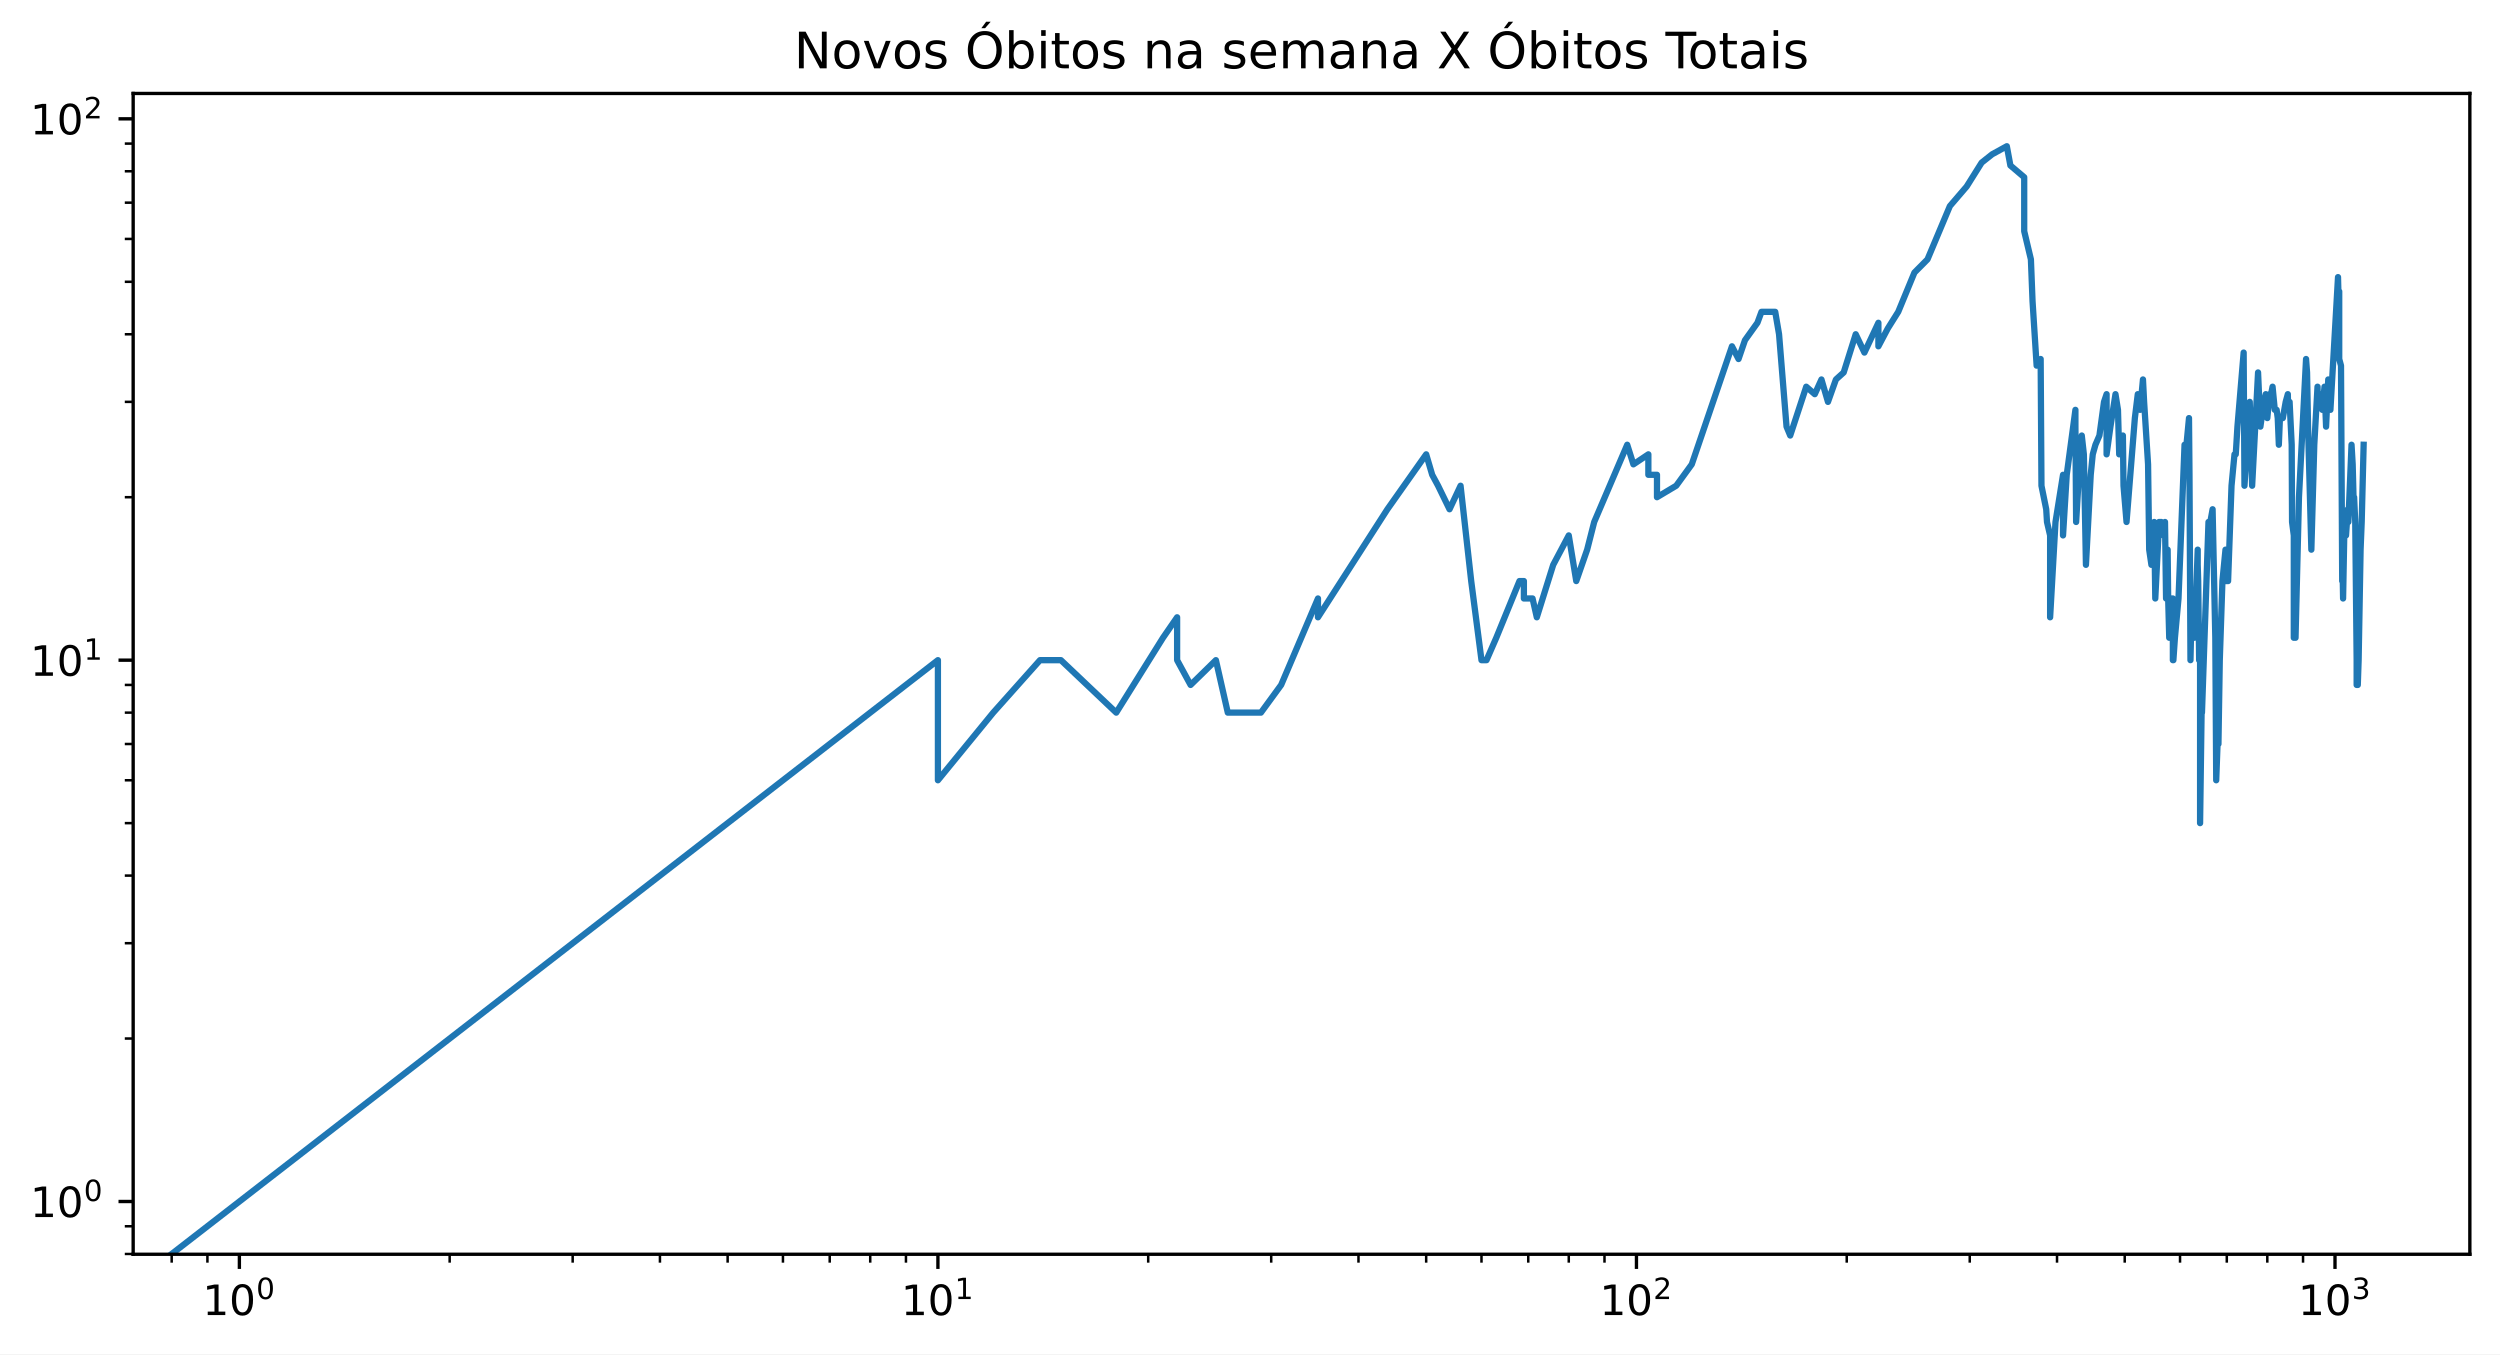
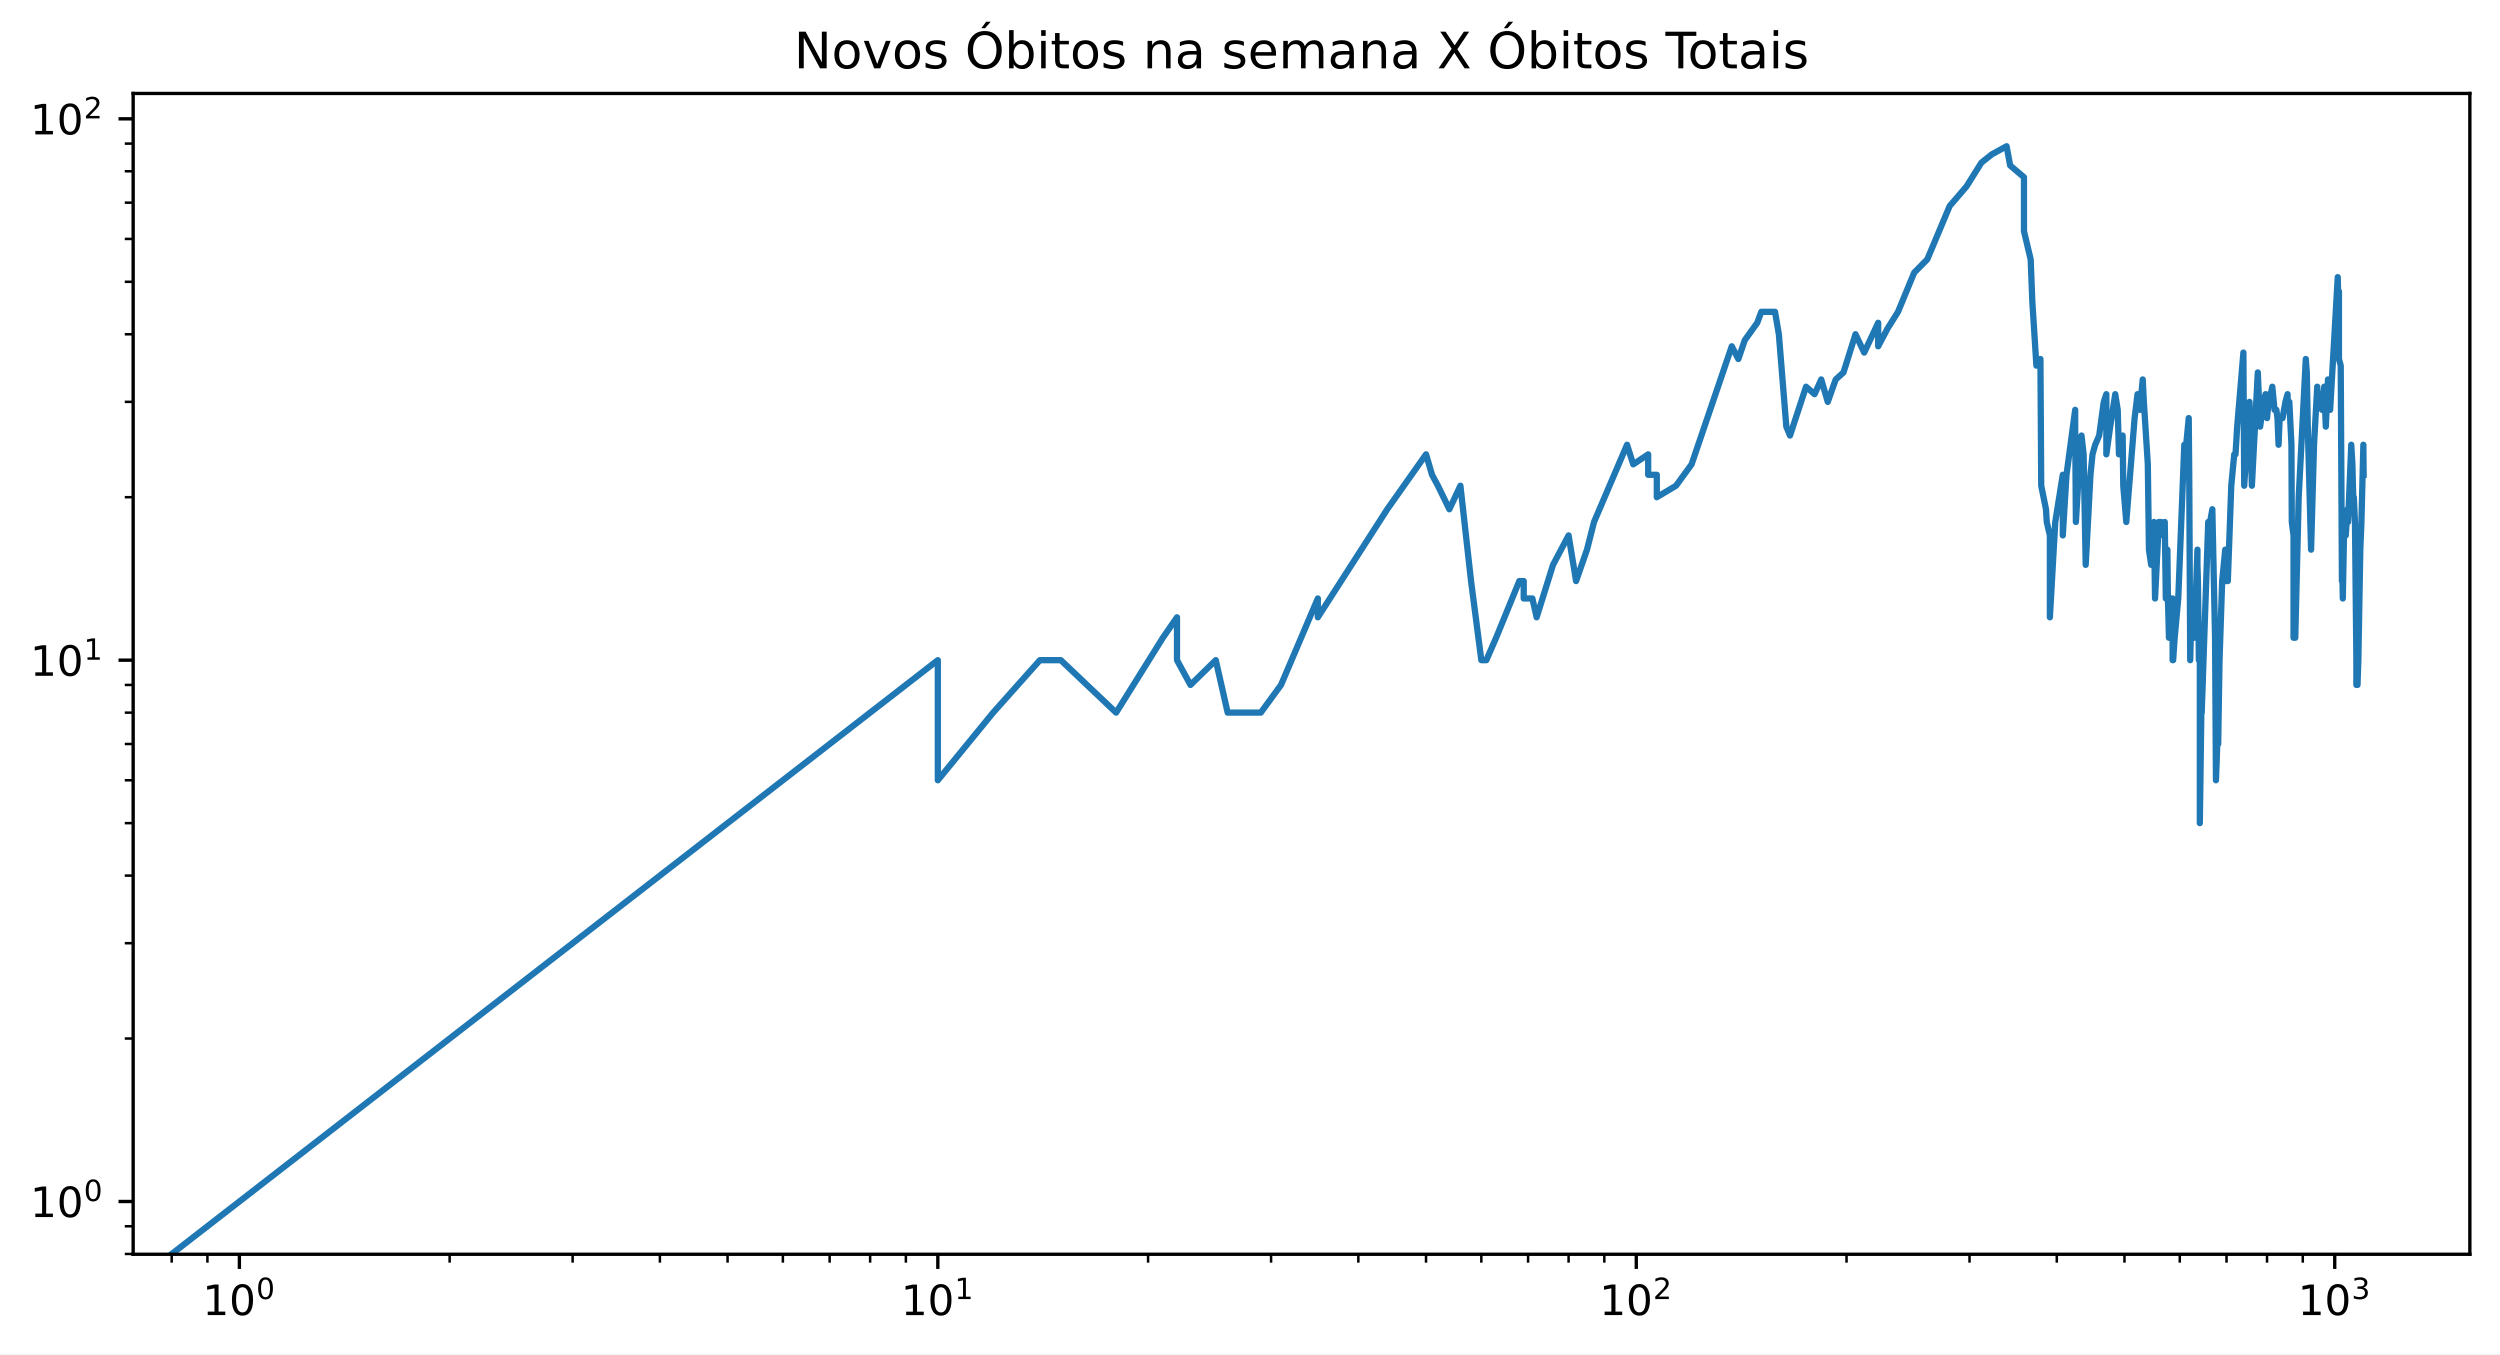
<svg xmlns="http://www.w3.org/2000/svg" xmlns:xlink="http://www.w3.org/1999/xlink" height="323.396pt" version="1.1" viewBox="0 0 597 323.396" width="597pt">
  <defs>
    <style type="text/css">*{stroke-linecap:butt;stroke-linejoin:round;}</style>
  </defs>
  <g id="figure_1">
    <g id="patch_1">
      <path d="M 0 323.396  L 597 323.396  L 597 0  L 0 0  z " style="fill:#ffffff;" />
    </g>
    <g id="axes_1">
      <g id="patch_2">
        <path d="M 31.8 299.518  L 589.8 299.518  L 589.8 22.318  L 31.8 22.318  z " style="fill:#ffffff;" />
      </g>
      <g id="matplotlib.axis_1">
        <g id="xtick_1">
          <g id="line2d_1">
            <defs>
-               <path d="M 0 0  L 0 3.5  " id="m89715e29fa" style="stroke:#000000;stroke-width:0.8;" />
+               <path d="M 0 0  L 0 3.5  " id="m0b53a3ed41" style="stroke:#000000;stroke-width:0.8;" />
            </defs>
            <g>
-               <use style="stroke:#000000;stroke-width:0.8;" x="57.164" xlink:href="#m89715e29fa" y="299.518" />
+               <use style="stroke:#000000;stroke-width:0.8;" x="57.164" xlink:href="#m0b53a3ed41" y="299.518" />
            </g>
          </g>
          <g id="text_1">
            <g transform="translate(48.36364 314.1166)scale(0.1 -0.1)">
              <defs>
                <path d="M 12.406 8.297  L 28.516 8.297  L 28.516 63.922  L 10.984 60.406  L 10.984 69.391  L 28.422 72.906  L 38.281 72.906  L 38.281 8.297  L 54.391 8.297  L 54.391 0  L 12.406 0  z " id="DejaVuSans-49" />
                <path d="M 31.781 66.406  Q 24.172 66.406 20.328 58.906  Q 16.5 51.422 16.5 36.375  Q 16.5 21.391 20.328 13.891  Q 24.172 6.391 31.781 6.391  Q 39.453 6.391 43.281 13.891  Q 47.125 21.391 47.125 36.375  Q 47.125 51.422 43.281 58.906  Q 39.453 66.406 31.781 66.406  z M 31.781 74.219  Q 44.047 74.219 50.516 64.516  Q 56.984 54.828 56.984 36.375  Q 56.984 17.969 50.516 8.266  Q 44.047 -1.422 31.781 -1.422  Q 19.531 -1.422 13.062 8.266  Q 6.594 17.969 6.594 36.375  Q 6.594 54.828 13.062 64.516  Q 19.531 74.219 31.781 74.219  z " id="DejaVuSans-48" />
              </defs>
              <use transform="translate(0 0.765625)" xlink:href="#DejaVuSans-49" />
              <use transform="translate(63.62305 0.765625)" xlink:href="#DejaVuSans-48" />
              <use transform="translate(128.2031 39.04688)scale(0.7)" xlink:href="#DejaVuSans-48" />
            </g>
          </g>
        </g>
        <g id="xtick_2">
          <g id="line2d_2">
            <g>
-               <use style="stroke:#000000;stroke-width:0.8;" x="223.975" xlink:href="#m89715e29fa" y="299.518" />
+               <use style="stroke:#000000;stroke-width:0.8;" x="223.953" xlink:href="#m0b53a3ed41" y="299.518" />
            </g>
          </g>
          <g id="text_2">
-             <g transform="translate(215.1749 314.1166)scale(0.1 -0.1)">
+             <g transform="translate(215.1533 314.1166)scale(0.1 -0.1)">
              <use transform="translate(0 0.684375)" xlink:href="#DejaVuSans-49" />
              <use transform="translate(63.62305 0.684375)" xlink:href="#DejaVuSans-48" />
              <use transform="translate(128.2031 38.96563)scale(0.7)" xlink:href="#DejaVuSans-49" />
            </g>
          </g>
        </g>
        <g id="xtick_3">
          <g id="line2d_3">
            <g>
-               <use style="stroke:#000000;stroke-width:0.8;" x="390.786" xlink:href="#m89715e29fa" y="299.518" />
+               <use style="stroke:#000000;stroke-width:0.8;" x="390.743" xlink:href="#m0b53a3ed41" y="299.518" />
            </g>
          </g>
          <g id="text_3">
-             <g transform="translate(381.9862 314.1166)scale(0.1 -0.1)">
+             <g transform="translate(381.9429 314.1166)scale(0.1 -0.1)">
              <defs>
                <path d="M 19.188 8.297  L 53.609 8.297  L 53.609 0  L 7.328 0  L 7.328 8.297  Q 12.938 14.109 22.625 23.891  Q 32.328 33.688 34.812 36.531  Q 39.547 41.844 41.422 45.531  Q 43.312 49.219 43.312 52.781  Q 43.312 58.594 39.234 62.25  Q 35.156 65.922 28.609 65.922  Q 23.969 65.922 18.812 64.312  Q 13.672 62.703 7.812 59.422  L 7.812 69.391  Q 13.766 71.781 18.938 73  Q 24.125 74.219 28.422 74.219  Q 39.75 74.219 46.484 68.547  Q 53.219 62.891 53.219 53.422  Q 53.219 48.922 51.531 44.891  Q 49.859 40.875 45.406 35.406  Q 44.188 33.984 37.641 27.219  Q 31.109 20.453 19.188 8.297  z " id="DejaVuSans-50" />
              </defs>
              <use transform="translate(0 0.765625)" xlink:href="#DejaVuSans-49" />
              <use transform="translate(63.62305 0.765625)" xlink:href="#DejaVuSans-48" />
              <use transform="translate(128.2031 39.04688)scale(0.7)" xlink:href="#DejaVuSans-50" />
            </g>
          </g>
        </g>
        <g id="xtick_4">
          <g id="line2d_4">
            <g>
-               <use style="stroke:#000000;stroke-width:0.8;" x="557.597" xlink:href="#m89715e29fa" y="299.518" />
+               <use style="stroke:#000000;stroke-width:0.8;" x="557.532" xlink:href="#m0b53a3ed41" y="299.518" />
            </g>
          </g>
          <g id="text_4">
-             <g transform="translate(548.7975 314.1166)scale(0.1 -0.1)">
+             <g transform="translate(548.7325 314.1166)scale(0.1 -0.1)">
              <defs>
                <path d="M 40.578 39.312  Q 47.656 37.797 51.625 33  Q 55.609 28.219 55.609 21.188  Q 55.609 10.406 48.188 4.484  Q 40.766 -1.422 27.094 -1.422  Q 22.516 -1.422 17.656 -0.516  Q 12.797 0.391 7.625 2.203  L 7.625 11.719  Q 11.719 9.328 16.594 8.109  Q 21.484 6.891 26.812 6.891  Q 36.078 6.891 40.938 10.547  Q 45.797 14.203 45.797 21.188  Q 45.797 27.641 41.281 31.266  Q 36.766 34.906 28.719 34.906  L 20.219 34.906  L 20.219 43.016  L 29.109 43.016  Q 36.375 43.016 40.234 45.922  Q 44.094 48.828 44.094 54.297  Q 44.094 59.906 40.109 62.906  Q 36.141 65.922 28.719 65.922  Q 24.656 65.922 20.016 65.031  Q 15.375 64.156 9.812 62.312  L 9.812 71.094  Q 15.438 72.656 20.344 73.438  Q 25.25 74.219 29.594 74.219  Q 40.828 74.219 47.359 69.109  Q 53.906 64.016 53.906 55.328  Q 53.906 49.266 50.438 45.094  Q 46.969 40.922 40.578 39.312  z " id="DejaVuSans-51" />
              </defs>
              <use transform="translate(0 0.765625)" xlink:href="#DejaVuSans-49" />
              <use transform="translate(63.62305 0.765625)" xlink:href="#DejaVuSans-48" />
              <use transform="translate(128.2031 39.04688)scale(0.7)" xlink:href="#DejaVuSans-51" />
            </g>
          </g>
        </g>
        <g id="xtick_5">
          <g id="line2d_5">
            <defs>
-               <path d="M 0 0  L 0 2  " id="m12b926b795" style="stroke:#000000;stroke-width:0.6;" />
+               <path d="M 0 0  L 0 2  " id="ma8fc09d93b" style="stroke:#000000;stroke-width:0.6;" />
            </defs>
            <g>
-               <use style="stroke:#000000;stroke-width:0.6;" x="40.998" xlink:href="#m12b926b795" y="299.518" />
+               <use style="stroke:#000000;stroke-width:0.6;" x="41" xlink:href="#ma8fc09d93b" y="299.518" />
            </g>
          </g>
        </g>
        <g id="xtick_6">
          <g id="line2d_6">
            <g>
-               <use style="stroke:#000000;stroke-width:0.6;" x="49.531" xlink:href="#m12b926b795" y="299.518" />
+               <use style="stroke:#000000;stroke-width:0.6;" x="49.532" xlink:href="#ma8fc09d93b" y="299.518" />
            </g>
          </g>
        </g>
        <g id="xtick_7">
          <g id="line2d_7">
            <g>
-               <use style="stroke:#000000;stroke-width:0.6;" x="107.379" xlink:href="#m12b926b795" y="299.518" />
+               <use style="stroke:#000000;stroke-width:0.6;" x="107.372" xlink:href="#ma8fc09d93b" y="299.518" />
            </g>
          </g>
        </g>
        <g id="xtick_8">
          <g id="line2d_8">
            <g>
-               <use style="stroke:#000000;stroke-width:0.6;" x="136.753" xlink:href="#m12b926b795" y="299.518" />
+               <use style="stroke:#000000;stroke-width:0.6;" x="136.743" xlink:href="#ma8fc09d93b" y="299.518" />
            </g>
          </g>
        </g>
        <g id="xtick_9">
          <g id="line2d_9">
            <g>
-               <use style="stroke:#000000;stroke-width:0.6;" x="157.594" xlink:href="#m12b926b795" y="299.518" />
+               <use style="stroke:#000000;stroke-width:0.6;" x="157.581" xlink:href="#ma8fc09d93b" y="299.518" />
            </g>
          </g>
        </g>
        <g id="xtick_10">
          <g id="line2d_10">
            <g>
-               <use style="stroke:#000000;stroke-width:0.6;" x="173.76" xlink:href="#m12b926b795" y="299.518" />
+               <use style="stroke:#000000;stroke-width:0.6;" x="173.745" xlink:href="#ma8fc09d93b" y="299.518" />
            </g>
          </g>
        </g>
        <g id="xtick_11">
          <g id="line2d_11">
            <g>
-               <use style="stroke:#000000;stroke-width:0.6;" x="186.968" xlink:href="#m12b926b795" y="299.518" />
+               <use style="stroke:#000000;stroke-width:0.6;" x="186.951" xlink:href="#ma8fc09d93b" y="299.518" />
            </g>
          </g>
        </g>
        <g id="xtick_12">
          <g id="line2d_12">
            <g>
-               <use style="stroke:#000000;stroke-width:0.6;" x="198.136" xlink:href="#m12b926b795" y="299.518" />
+               <use style="stroke:#000000;stroke-width:0.6;" x="198.117" xlink:href="#ma8fc09d93b" y="299.518" />
            </g>
          </g>
        </g>
        <g id="xtick_13">
          <g id="line2d_13">
            <g>
-               <use style="stroke:#000000;stroke-width:0.6;" x="207.809" xlink:href="#m12b926b795" y="299.518" />
+               <use style="stroke:#000000;stroke-width:0.6;" x="207.79" xlink:href="#ma8fc09d93b" y="299.518" />
            </g>
          </g>
        </g>
        <g id="xtick_14">
          <g id="line2d_14">
            <g>
-               <use style="stroke:#000000;stroke-width:0.6;" x="216.342" xlink:href="#m12b926b795" y="299.518" />
+               <use style="stroke:#000000;stroke-width:0.6;" x="216.321" xlink:href="#ma8fc09d93b" y="299.518" />
            </g>
          </g>
        </g>
        <g id="xtick_15">
          <g id="line2d_15">
            <g>
-               <use style="stroke:#000000;stroke-width:0.6;" x="274.19" xlink:href="#m12b926b795" y="299.518" />
+               <use style="stroke:#000000;stroke-width:0.6;" x="274.162" xlink:href="#ma8fc09d93b" y="299.518" />
            </g>
          </g>
        </g>
        <g id="xtick_16">
          <g id="line2d_16">
            <g>
-               <use style="stroke:#000000;stroke-width:0.6;" x="303.564" xlink:href="#m12b926b795" y="299.518" />
+               <use style="stroke:#000000;stroke-width:0.6;" x="303.532" xlink:href="#ma8fc09d93b" y="299.518" />
            </g>
          </g>
        </g>
        <g id="xtick_17">
          <g id="line2d_17">
            <g>
-               <use style="stroke:#000000;stroke-width:0.6;" x="324.405" xlink:href="#m12b926b795" y="299.518" />
+               <use style="stroke:#000000;stroke-width:0.6;" x="324.371" xlink:href="#ma8fc09d93b" y="299.518" />
            </g>
          </g>
        </g>
        <g id="xtick_18">
          <g id="line2d_18">
            <g>
-               <use style="stroke:#000000;stroke-width:0.6;" x="340.571" xlink:href="#m12b926b795" y="299.518" />
+               <use style="stroke:#000000;stroke-width:0.6;" x="340.534" xlink:href="#ma8fc09d93b" y="299.518" />
            </g>
          </g>
        </g>
        <g id="xtick_19">
          <g id="line2d_19">
            <g>
-               <use style="stroke:#000000;stroke-width:0.6;" x="353.779" xlink:href="#m12b926b795" y="299.518" />
+               <use style="stroke:#000000;stroke-width:0.6;" x="353.741" xlink:href="#ma8fc09d93b" y="299.518" />
            </g>
          </g>
        </g>
        <g id="xtick_20">
          <g id="line2d_20">
            <g>
-               <use style="stroke:#000000;stroke-width:0.6;" x="364.947" xlink:href="#m12b926b795" y="299.518" />
+               <use style="stroke:#000000;stroke-width:0.6;" x="364.907" xlink:href="#ma8fc09d93b" y="299.518" />
            </g>
          </g>
        </g>
        <g id="xtick_21">
          <g id="line2d_21">
            <g>
-               <use style="stroke:#000000;stroke-width:0.6;" x="374.621" xlink:href="#m12b926b795" y="299.518" />
+               <use style="stroke:#000000;stroke-width:0.6;" x="374.579" xlink:href="#ma8fc09d93b" y="299.518" />
            </g>
          </g>
        </g>
        <g id="xtick_22">
          <g id="line2d_22">
            <g>
-               <use style="stroke:#000000;stroke-width:0.6;" x="383.153" xlink:href="#m12b926b795" y="299.518" />
+               <use style="stroke:#000000;stroke-width:0.6;" x="383.111" xlink:href="#ma8fc09d93b" y="299.518" />
            </g>
          </g>
        </g>
        <g id="xtick_23">
          <g id="line2d_23">
            <g>
-               <use style="stroke:#000000;stroke-width:0.6;" x="441.001" xlink:href="#m12b926b795" y="299.518" />
+               <use style="stroke:#000000;stroke-width:0.6;" x="440.952" xlink:href="#ma8fc09d93b" y="299.518" />
            </g>
          </g>
        </g>
        <g id="xtick_24">
          <g id="line2d_24">
            <g>
-               <use style="stroke:#000000;stroke-width:0.6;" x="470.375" xlink:href="#m12b926b795" y="299.518" />
+               <use style="stroke:#000000;stroke-width:0.6;" x="470.322" xlink:href="#ma8fc09d93b" y="299.518" />
            </g>
          </g>
        </g>
        <g id="xtick_25">
          <g id="line2d_25">
            <g>
-               <use style="stroke:#000000;stroke-width:0.6;" x="491.217" xlink:href="#m12b926b795" y="299.518" />
+               <use style="stroke:#000000;stroke-width:0.6;" x="491.16" xlink:href="#ma8fc09d93b" y="299.518" />
            </g>
          </g>
        </g>
        <g id="xtick_26">
          <g id="line2d_26">
            <g>
-               <use style="stroke:#000000;stroke-width:0.6;" x="507.382" xlink:href="#m12b926b795" y="299.518" />
+               <use style="stroke:#000000;stroke-width:0.6;" x="507.324" xlink:href="#ma8fc09d93b" y="299.518" />
            </g>
          </g>
        </g>
        <g id="xtick_27">
          <g id="line2d_27">
            <g>
-               <use style="stroke:#000000;stroke-width:0.6;" x="520.591" xlink:href="#m12b926b795" y="299.518" />
+               <use style="stroke:#000000;stroke-width:0.6;" x="520.53" xlink:href="#ma8fc09d93b" y="299.518" />
            </g>
          </g>
        </g>
        <g id="xtick_28">
          <g id="line2d_28">
            <g>
-               <use style="stroke:#000000;stroke-width:0.6;" x="531.758" xlink:href="#m12b926b795" y="299.518" />
+               <use style="stroke:#000000;stroke-width:0.6;" x="531.696" xlink:href="#ma8fc09d93b" y="299.518" />
            </g>
          </g>
        </g>
        <g id="xtick_29">
          <g id="line2d_29">
            <g>
-               <use style="stroke:#000000;stroke-width:0.6;" x="541.432" xlink:href="#m12b926b795" y="299.518" />
+               <use style="stroke:#000000;stroke-width:0.6;" x="541.369" xlink:href="#ma8fc09d93b" y="299.518" />
            </g>
          </g>
        </g>
        <g id="xtick_30">
          <g id="line2d_30">
            <g>
-               <use style="stroke:#000000;stroke-width:0.6;" x="549.965" xlink:href="#m12b926b795" y="299.518" />
+               <use style="stroke:#000000;stroke-width:0.6;" x="549.901" xlink:href="#ma8fc09d93b" y="299.518" />
            </g>
          </g>
        </g>
      </g>
      <g id="matplotlib.axis_2">
        <g id="ytick_1">
          <g id="line2d_31">
            <defs>
-               <path d="M 0 0  L -3.5 0  " id="m530b6436d1" style="stroke:#000000;stroke-width:0.8;" />
+               <path d="M 0 0  L -3.5 0  " id="m6919893437" style="stroke:#000000;stroke-width:0.8;" />
            </defs>
            <g>
-               <use style="stroke:#000000;stroke-width:0.8;" x="31.8" xlink:href="#m530b6436d1" y="286.918" />
+               <use style="stroke:#000000;stroke-width:0.8;" x="31.8" xlink:href="#m6919893437" y="286.918" />
            </g>
          </g>
          <g id="text_5">
            <g transform="translate(7.2 290.7173)scale(0.1 -0.1)">
              <use transform="translate(0 0.765625)" xlink:href="#DejaVuSans-49" />
              <use transform="translate(63.62305 0.765625)" xlink:href="#DejaVuSans-48" />
              <use transform="translate(128.2031 39.04688)scale(0.7)" xlink:href="#DejaVuSans-48" />
            </g>
          </g>
        </g>
        <g id="ytick_2">
          <g id="line2d_32">
            <g>
-               <use style="stroke:#000000;stroke-width:0.8;" x="31.8" xlink:href="#m530b6436d1" y="157.647" />
+               <use style="stroke:#000000;stroke-width:0.8;" x="31.8" xlink:href="#m6919893437" y="157.647" />
            </g>
          </g>
          <g id="text_6">
            <g transform="translate(7.2 161.4461)scale(0.1 -0.1)">
              <use transform="translate(0 0.684375)" xlink:href="#DejaVuSans-49" />
              <use transform="translate(63.62305 0.684375)" xlink:href="#DejaVuSans-48" />
              <use transform="translate(128.2031 38.96563)scale(0.7)" xlink:href="#DejaVuSans-49" />
            </g>
          </g>
        </g>
        <g id="ytick_3">
          <g id="line2d_33">
            <g>
-               <use style="stroke:#000000;stroke-width:0.8;" x="31.8" xlink:href="#m530b6436d1" y="28.376" />
+               <use style="stroke:#000000;stroke-width:0.8;" x="31.8" xlink:href="#m6919893437" y="28.376" />
            </g>
          </g>
          <g id="text_7">
            <g transform="translate(7.2 32.17493)scale(0.1 -0.1)">
              <use transform="translate(0 0.765625)" xlink:href="#DejaVuSans-49" />
              <use transform="translate(63.62305 0.765625)" xlink:href="#DejaVuSans-48" />
              <use transform="translate(128.2031 39.04688)scale(0.7)" xlink:href="#DejaVuSans-50" />
            </g>
          </g>
        </g>
        <g id="ytick_4">
          <g id="line2d_34">
            <defs>
-               <path d="M 0 0  L -2 0  " id="m912b0d67f7" style="stroke:#000000;stroke-width:0.6;" />
+               <path d="M 0 0  L -2 0  " id="md8293f5c2f" style="stroke:#000000;stroke-width:0.6;" />
            </defs>
            <g>
-               <use style="stroke:#000000;stroke-width:0.6;" x="31.8" xlink:href="#m912b0d67f7" y="299.446" />
+               <use style="stroke:#000000;stroke-width:0.6;" x="31.8" xlink:href="#md8293f5c2f" y="299.446" />
            </g>
          </g>
        </g>
        <g id="ytick_5">
          <g id="line2d_35">
            <g>
-               <use style="stroke:#000000;stroke-width:0.6;" x="31.8" xlink:href="#m912b0d67f7" y="292.833" />
+               <use style="stroke:#000000;stroke-width:0.6;" x="31.8" xlink:href="#md8293f5c2f" y="292.833" />
            </g>
          </g>
        </g>
        <g id="ytick_6">
          <g id="line2d_36">
            <g>
-               <use style="stroke:#000000;stroke-width:0.6;" x="31.8" xlink:href="#m912b0d67f7" y="248.004" />
+               <use style="stroke:#000000;stroke-width:0.6;" x="31.8" xlink:href="#md8293f5c2f" y="248.004" />
            </g>
          </g>
        </g>
        <g id="ytick_7">
          <g id="line2d_37">
            <g>
-               <use style="stroke:#000000;stroke-width:0.6;" x="31.8" xlink:href="#m912b0d67f7" y="225.24" />
+               <use style="stroke:#000000;stroke-width:0.6;" x="31.8" xlink:href="#md8293f5c2f" y="225.24" />
            </g>
          </g>
        </g>
        <g id="ytick_8">
          <g id="line2d_38">
            <g>
-               <use style="stroke:#000000;stroke-width:0.6;" x="31.8" xlink:href="#m912b0d67f7" y="209.089" />
+               <use style="stroke:#000000;stroke-width:0.6;" x="31.8" xlink:href="#md8293f5c2f" y="209.089" />
            </g>
          </g>
        </g>
        <g id="ytick_9">
          <g id="line2d_39">
            <g>
-               <use style="stroke:#000000;stroke-width:0.6;" x="31.8" xlink:href="#m912b0d67f7" y="196.561" />
+               <use style="stroke:#000000;stroke-width:0.6;" x="31.8" xlink:href="#md8293f5c2f" y="196.561" />
            </g>
          </g>
        </g>
        <g id="ytick_10">
          <g id="line2d_40">
            <g>
-               <use style="stroke:#000000;stroke-width:0.6;" x="31.8" xlink:href="#m912b0d67f7" y="186.326" />
+               <use style="stroke:#000000;stroke-width:0.6;" x="31.8" xlink:href="#md8293f5c2f" y="186.326" />
            </g>
          </g>
        </g>
        <g id="ytick_11">
          <g id="line2d_41">
            <g>
-               <use style="stroke:#000000;stroke-width:0.6;" x="31.8" xlink:href="#m912b0d67f7" y="177.671" />
+               <use style="stroke:#000000;stroke-width:0.6;" x="31.8" xlink:href="#md8293f5c2f" y="177.671" />
            </g>
          </g>
        </g>
        <g id="ytick_12">
          <g id="line2d_42">
            <g>
-               <use style="stroke:#000000;stroke-width:0.6;" x="31.8" xlink:href="#m912b0d67f7" y="170.175" />
+               <use style="stroke:#000000;stroke-width:0.6;" x="31.8" xlink:href="#md8293f5c2f" y="170.175" />
            </g>
          </g>
        </g>
        <g id="ytick_13">
          <g id="line2d_43">
            <g>
-               <use style="stroke:#000000;stroke-width:0.6;" x="31.8" xlink:href="#m912b0d67f7" y="163.562" />
+               <use style="stroke:#000000;stroke-width:0.6;" x="31.8" xlink:href="#md8293f5c2f" y="163.562" />
            </g>
          </g>
        </g>
        <g id="ytick_14">
          <g id="line2d_44">
            <g>
-               <use style="stroke:#000000;stroke-width:0.6;" x="31.8" xlink:href="#m912b0d67f7" y="118.732" />
+               <use style="stroke:#000000;stroke-width:0.6;" x="31.8" xlink:href="#md8293f5c2f" y="118.732" />
            </g>
          </g>
        </g>
        <g id="ytick_15">
          <g id="line2d_45">
            <g>
-               <use style="stroke:#000000;stroke-width:0.6;" x="31.8" xlink:href="#m912b0d67f7" y="95.969" />
+               <use style="stroke:#000000;stroke-width:0.6;" x="31.8" xlink:href="#md8293f5c2f" y="95.969" />
            </g>
          </g>
        </g>
        <g id="ytick_16">
          <g id="line2d_46">
            <g>
-               <use style="stroke:#000000;stroke-width:0.6;" x="31.8" xlink:href="#m912b0d67f7" y="79.818" />
+               <use style="stroke:#000000;stroke-width:0.6;" x="31.8" xlink:href="#md8293f5c2f" y="79.818" />
            </g>
          </g>
        </g>
        <g id="ytick_17">
          <g id="line2d_47">
            <g>
-               <use style="stroke:#000000;stroke-width:0.6;" x="31.8" xlink:href="#m912b0d67f7" y="67.29" />
+               <use style="stroke:#000000;stroke-width:0.6;" x="31.8" xlink:href="#md8293f5c2f" y="67.29" />
            </g>
          </g>
        </g>
        <g id="ytick_18">
          <g id="line2d_48">
            <g>
-               <use style="stroke:#000000;stroke-width:0.6;" x="31.8" xlink:href="#m912b0d67f7" y="57.054" />
+               <use style="stroke:#000000;stroke-width:0.6;" x="31.8" xlink:href="#md8293f5c2f" y="57.054" />
            </g>
          </g>
        </g>
        <g id="ytick_19">
          <g id="line2d_49">
            <g>
-               <use style="stroke:#000000;stroke-width:0.6;" x="31.8" xlink:href="#m912b0d67f7" y="48.4" />
+               <use style="stroke:#000000;stroke-width:0.6;" x="31.8" xlink:href="#md8293f5c2f" y="48.4" />
            </g>
          </g>
        </g>
        <g id="ytick_20">
          <g id="line2d_50">
            <g>
-               <use style="stroke:#000000;stroke-width:0.6;" x="31.8" xlink:href="#m912b0d67f7" y="40.903" />
+               <use style="stroke:#000000;stroke-width:0.6;" x="31.8" xlink:href="#md8293f5c2f" y="40.903" />
            </g>
          </g>
        </g>
        <g id="ytick_21">
          <g id="line2d_51">
            <g>
-               <use style="stroke:#000000;stroke-width:0.6;" x="31.8" xlink:href="#m912b0d67f7" y="34.291" />
+               <use style="stroke:#000000;stroke-width:0.6;" x="31.8" xlink:href="#md8293f5c2f" y="34.291" />
            </g>
          </g>
        </g>
      </g>
      <g id="line2d_52">
-         <path clip-path="url(#pe089b31607)" d="M 8.802 324.396  L 223.975 157.647  L 223.975 186.326  L 237.183 170.175  L 248.351 157.647  L 248.351 157.647  L 253.349 157.647  L 266.557 170.175  L 277.725 152.296  L 281.095 147.411  L 281.095 157.647  L 284.315 163.562  L 284.315 163.562  L 290.356 157.647  L 293.197 170.175  L 301.108 170.175  L 305.94 163.562  L 314.732 142.917  L 314.732 147.411  L 314.732 147.411  L 331.31 121.612  L 340.571 108.497  L 342.006 113.382  L 343.412 115.993  L 346.146 121.612  L 348.781 115.993  L 351.323 138.757  L 353.779 157.647  L 354.977 157.647  L 357.314 152.296  L 362.847 138.757  L 363.904 138.757  L 363.904 142.917  L 365.974 142.917  L 366.988 147.411  L 370.905 134.883  L 374.621 127.857  L 376.409 138.757  L 379.012 131.26  L 380.697 124.648  L 388.58 106.205  L 390.058 110.886  L 393.628 108.497  L 393.628 113.382  L 395.688 113.382  L 395.688 118.732  L 400.279 115.993  L 403.995 110.886  L 413.593 82.698  L 415.162 85.733  L 416.698 81.239  L 419.676 77.079  L 420.642 74.467  L 423.924 74.467  L 424.836 79.818  L 426.625 101.884  L 427.503 104.003  L 431.328 92.346  L 433.369 94.128  L 434.961 90.618  L 436.519 95.969  L 438.42 90.618  L 440.273 88.942  L 443.143 79.818  L 445.223 84.195  L 448.562 77.079  L 448.562 82.698  L 450.811 78.432  L 453.298 74.467  L 457.167 65.088  L 460.287 61.939  L 465.635 49.208  L 469.647 44.527  L 469.647 44.527  L 473.217 38.837  L 475.727 36.843  L 479.229 34.918  L 480.079 39.517  L 483.382 42.325  L 483.382 55.213  L 483.382 55.213  L 484.979 61.939  L 485.373 71.971  L 486.348 87.315  L 487.31 85.733  L 487.501 115.993  L 487.501 115.993  L 488.636 121.612  L 488.823 124.648  L 489.568 127.857  L 489.568 147.411  L 490.853 124.648  L 490.853 124.648  L 492.651 113.382  L 492.651 127.857  L 493.534 113.382  L 495.609 97.872  L 495.609 101.884  L 495.609 101.884  L 495.779 124.648  L 496.287 115.993  L 497.127 104.003  L 497.626 108.497  L 498.121 134.883  L 499.265 113.382  L 499.265 113.382  L 499.749 108.497  L 500.391 106.205  L 501.342 104.003  L 502.436 95.969  L 503.054 94.128  L 503.054 108.497  L 503.054 108.497  L 503.971 101.884  L 505.176 94.128  L 505.771 97.872  L 506.066 108.497  L 506.8 106.205  L 506.8 106.205  L 506.946 104.003  L 507.092 115.993  L 507.816 124.648  L 509.804 99.842  L 510.502 94.128  L 511.055 95.969  L 511.055 95.969  L 511.055 97.872  L 511.74 90.618  L 512.013 95.969  L 512.958 110.886  L 513.226 131.26  L 513.226 131.26  L 513.758 134.883  L 514.419 124.648  L 514.681 142.917  L 515.592 124.648  L 515.592 124.648  L 516.108 124.648  L 516.62 127.857  L 517.002 124.648  L 517.255 142.917  L 517.633 131.26  L 517.759 142.917  L 518.01 152.296  L 518.633 142.917  L 518.633 147.411  L 518.88 142.917  L 518.88 157.647  L 519.004 157.647  L 519.373 152.296  L 520.227 142.917  L 521.669 106.205  L 521.907 106.205  L 521.907 106.205  L 521.907 108.497  L 522.732 99.842  L 522.849 113.382  L 523.083 157.647  L 523.083 157.647  L 523.316 147.411  L 524.01 152.296  L 524.24 147.411  L 524.812 131.26  L 524.812 134.883  L 524.812 134.883  L 524.926 138.757  L 525.153 157.647  L 525.379 157.647  L 525.379 196.561  L 525.83 163.562  L 525.83 170.175  L 527.386 124.648  L 527.715 127.857  L 527.715 127.857  L 527.824 124.648  L 528.368 121.612  L 529.016 152.296  L 529.231 186.326  L 529.551 177.671  L 529.765 177.671  L 530.083 157.647  L 530.716 138.757  L 531.447 131.26  L 531.447 138.757  L 531.551 138.757  L 532.068 138.757  L 532.888 115.993  L 533.597 108.497  L 533.899 108.497  L 533.899 108.497  L 534.3 101.884  L 535.784 84.195  L 535.979 115.993  L 535.979 115.993  L 537.238 95.969  L 537.811 115.993  L 539.225 88.942  L 539.225 88.942  L 539.783 101.884  L 540.612 95.969  L 541.069 94.128  L 541.432 99.842  L 541.973 94.128  L 541.973 95.969  L 541.973 95.969  L 542.689 92.346  L 543.221 97.872  L 543.661 97.872  L 543.924 99.842  L 544.186 106.205  L 544.447 99.842  L 545.139 99.842  L 545.824 95.969  L 546.333 94.128  L 546.418 97.872  L 546.755 95.969  L 547.258 106.205  L 547.342 124.648  L 547.758 127.857  L 547.758 152.296  L 547.758 152.296  L 548.172 152.296  L 548.992 118.732  L 550.685 85.733  L 550.685 85.733  L 550.924 88.942  L 551.162 101.884  L 551.95 131.26  L 552.651 106.205  L 552.651 106.205  L 553.423 92.346  L 553.499 95.969  L 554.338 94.128  L 554.565 97.872  L 555.092 92.346  L 555.092 92.346  L 555.466 101.884  L 555.986 90.618  L 556.503 97.872  L 558.318 66.178  L 558.462 71.971  L 558.605 69.582  L 558.605 69.582  L 558.605 85.733  L 559.032 87.315  L 559.316 138.757  L 559.457 138.757  L 559.528 142.917  L 559.528 142.917  L 559.809 127.857  L 560.23 127.857  L 560.648 121.612  L 560.786 121.612  L 560.786 124.648  L 560.786 124.648  L 561.545 106.205  L 561.819 110.886  L 562.092 121.612  L 562.16 118.732  L 562.16 118.732  L 562.431 124.648  L 562.769 157.647  L 562.769 163.562  L 562.769 163.562  L 563.039 163.562  L 563.24 157.647  L 563.708 131.26  L 563.973 124.648  L 564.436 106.205  L 564.436 106.205  " style="fill:none;stroke:#1f77b4;stroke-linecap:square;stroke-width:1.5;" />
+         <path clip-path="url(#p23a196e4e1)" d="M 8.808 324.396  L 223.953 157.647  L 223.953 186.326  L 237.16 170.175  L 248.326 157.647  L 248.326 157.647  L 253.323 157.647  L 266.53 170.175  L 277.696 152.296  L 281.066 147.411  L 281.066 157.647  L 284.286 163.562  L 284.286 163.562  L 290.326 157.647  L 293.167 170.175  L 301.076 170.175  L 305.907 163.562  L 314.698 142.917  L 314.698 147.411  L 314.698 147.411  L 331.274 121.612  L 340.534 108.497  L 341.969 113.382  L 343.375 115.993  L 346.109 121.612  L 348.743 115.993  L 351.285 138.757  L 353.741 157.647  L 354.938 157.647  L 357.275 152.296  L 362.807 138.757  L 363.865 138.757  L 363.865 142.917  L 365.934 142.917  L 366.947 147.411  L 370.864 134.883  L 374.579 127.857  L 376.368 138.757  L 378.971 131.26  L 380.655 124.648  L 388.537 106.205  L 390.015 110.886  L 393.584 108.497  L 393.584 113.382  L 395.644 113.382  L 395.644 118.732  L 400.234 115.993  L 403.949 110.886  L 413.546 82.698  L 415.116 85.733  L 416.651 81.239  L 419.629 77.079  L 420.594 74.467  L 423.877 74.467  L 424.788 79.818  L 426.577 101.884  L 427.455 104.003  L 431.279 92.346  L 433.32 94.128  L 434.912 90.618  L 436.47 95.969  L 438.371 90.618  L 440.224 88.942  L 443.093 79.818  L 445.172 84.195  L 448.511 77.079  L 448.511 82.698  L 450.76 78.432  L 453.247 74.467  L 457.115 65.088  L 460.234 61.939  L 465.582 49.208  L 469.594 44.527  L 469.594 44.527  L 473.163 38.837  L 475.673 36.843  L 479.175 34.918  L 480.024 39.517  L 483.327 42.325  L 483.327 55.213  L 483.327 55.213  L 484.923 61.939  L 485.317 71.971  L 486.292 87.315  L 487.254 85.733  L 487.445 115.993  L 487.445 115.993  L 488.58 121.612  L 488.767 124.648  L 489.512 127.857  L 489.512 147.411  L 490.797 124.648  L 490.797 124.648  L 492.595 113.382  L 492.595 127.857  L 493.477 113.382  L 495.552 97.872  L 495.552 101.884  L 495.552 101.884  L 495.722 124.648  L 496.23 115.993  L 497.07 104.003  L 497.569 108.497  L 498.064 134.883  L 499.207 113.382  L 499.207 113.382  L 499.692 108.497  L 500.333 106.205  L 501.284 104.003  L 502.378 95.969  L 502.996 94.128  L 502.996 108.497  L 502.996 108.497  L 503.913 101.884  L 505.117 94.128  L 505.712 97.872  L 506.008 108.497  L 506.742 106.205  L 506.742 106.205  L 506.888 104.003  L 507.033 115.993  L 507.757 124.648  L 509.746 99.842  L 510.443 94.128  L 510.996 95.969  L 510.996 95.969  L 510.996 97.872  L 511.681 90.618  L 511.953 95.969  L 512.899 110.886  L 513.166 131.26  L 513.166 131.26  L 513.699 134.883  L 514.359 124.648  L 514.622 142.917  L 515.533 124.648  L 515.533 124.648  L 516.048 124.648  L 516.56 127.857  L 516.942 124.648  L 517.195 142.917  L 517.573 131.26  L 517.699 142.917  L 517.95 152.296  L 518.573 142.917  L 518.573 147.411  L 518.82 142.917  L 518.82 157.647  L 518.944 157.647  L 519.313 152.296  L 520.167 142.917  L 521.609 106.205  L 521.846 106.205  L 521.846 106.205  L 521.846 108.497  L 522.672 99.842  L 522.789 113.382  L 523.022 157.647  L 523.022 157.647  L 523.255 147.411  L 523.95 152.296  L 524.179 147.411  L 524.751 131.26  L 524.751 134.883  L 524.751 134.883  L 524.865 138.757  L 525.092 157.647  L 525.318 157.647  L 525.318 196.561  L 525.769 163.562  L 525.769 170.175  L 527.324 124.648  L 527.653 127.857  L 527.653 127.857  L 527.763 124.648  L 528.307 121.612  L 528.955 152.296  L 529.169 186.326  L 529.49 177.671  L 529.703 177.671  L 530.022 157.647  L 530.654 138.757  L 531.385 131.26  L 531.385 138.757  L 531.489 138.757  L 532.006 138.757  L 532.826 115.993  L 533.536 108.497  L 533.838 108.497  L 533.838 108.497  L 534.238 101.884  L 535.722 84.195  L 535.917 115.993  L 535.917 115.993  L 537.175 95.969  L 537.749 115.993  L 539.163 88.942  L 539.163 88.942  L 539.72 101.884  L 540.549 95.969  L 541.006 94.128  L 541.369 99.842  L 541.91 94.128  L 541.91 95.969  L 541.91 95.969  L 542.626 92.346  L 543.158 97.872  L 543.598 97.872  L 543.861 99.842  L 544.123 106.205  L 544.384 99.842  L 545.075 99.842  L 545.76 95.969  L 546.27 94.128  L 546.354 97.872  L 546.692 95.969  L 547.195 106.205  L 547.278 124.648  L 547.694 127.857  L 547.694 152.296  L 547.694 152.296  L 548.108 152.296  L 548.928 118.732  L 550.621 85.733  L 550.621 85.733  L 550.86 88.942  L 551.098 101.884  L 551.885 131.26  L 552.587 106.205  L 552.587 106.205  L 553.358 92.346  L 553.435 95.969  L 554.273 94.128  L 554.5 97.872  L 555.027 92.346  L 555.027 92.346  L 555.401 101.884  L 555.921 90.618  L 556.438 97.872  L 558.253 66.178  L 558.397 71.971  L 558.54 69.582  L 558.54 69.582  L 558.54 85.733  L 558.967 87.315  L 559.25 138.757  L 559.392 138.757  L 559.462 142.917  L 559.462 142.917  L 559.744 127.857  L 560.164 127.857  L 560.582 121.612  L 560.721 121.612  L 560.721 124.648  L 560.721 124.648  L 561.479 106.205  L 561.753 110.886  L 562.026 121.612  L 562.094 118.732  L 562.094 118.732  L 562.366 124.648  L 562.704 157.647  L 562.704 163.562  L 562.704 163.562  L 562.973 163.562  L 563.174 157.647  L 563.642 131.26  L 563.908 124.648  L 564.37 106.205  L 564.37 106.205  L 564.436 113.382  L 564.436 113.382  " style="fill:none;stroke:#1f77b4;stroke-linecap:square;stroke-width:1.5;" />
      </g>
      <g id="patch_3">
        <path d="M 31.8 299.518  L 31.8 22.318  " style="fill:none;stroke:#000000;stroke-linecap:square;stroke-linejoin:miter;stroke-width:0.8;" />
      </g>
      <g id="patch_4">
        <path d="M 589.8 299.518  L 589.8 22.318  " style="fill:none;stroke:#000000;stroke-linecap:square;stroke-linejoin:miter;stroke-width:0.8;" />
      </g>
      <g id="patch_5">
        <path d="M 31.8 299.518  L 589.8 299.518  " style="fill:none;stroke:#000000;stroke-linecap:square;stroke-linejoin:miter;stroke-width:0.8;" />
      </g>
      <g id="patch_6">
        <path d="M 31.8 22.318  L 589.8 22.318  " style="fill:none;stroke:#000000;stroke-linecap:square;stroke-linejoin:miter;stroke-width:0.8;" />
      </g>
      <g id="text_8">
        <g transform="translate(189.6094 16.31812)scale(0.12 -0.12)">
          <defs>
            <path d="M 9.812 72.906  L 23.094 72.906  L 55.422 11.922  L 55.422 72.906  L 64.984 72.906  L 64.984 0  L 51.703 0  L 19.391 60.984  L 19.391 0  L 9.812 0  z " id="DejaVuSans-78" />
            <path d="M 30.609 48.391  Q 23.391 48.391 19.188 42.75  Q 14.984 37.109 14.984 27.297  Q 14.984 17.484 19.156 11.844  Q 23.344 6.203 30.609 6.203  Q 37.797 6.203 41.984 11.859  Q 46.188 17.531 46.188 27.297  Q 46.188 37.016 41.984 42.703  Q 37.797 48.391 30.609 48.391  z M 30.609 56  Q 42.328 56 49.016 48.375  Q 55.719 40.766 55.719 27.297  Q 55.719 13.875 49.016 6.219  Q 42.328 -1.422 30.609 -1.422  Q 18.844 -1.422 12.172 6.219  Q 5.516 13.875 5.516 27.297  Q 5.516 40.766 12.172 48.375  Q 18.844 56 30.609 56  z " id="DejaVuSans-111" />
            <path d="M 2.984 54.688  L 12.5 54.688  L 29.594 8.797  L 46.688 54.688  L 56.203 54.688  L 35.688 0  L 23.484 0  z " id="DejaVuSans-118" />
            <path d="M 44.281 53.078  L 44.281 44.578  Q 40.484 46.531 36.375 47.5  Q 32.281 48.484 27.875 48.484  Q 21.188 48.484 17.844 46.438  Q 14.5 44.391 14.5 40.281  Q 14.5 37.156 16.891 35.375  Q 19.281 33.594 26.516 31.984  L 29.594 31.297  Q 39.156 29.25 43.188 25.516  Q 47.219 21.781 47.219 15.094  Q 47.219 7.469 41.188 3.016  Q 35.156 -1.422 24.609 -1.422  Q 20.219 -1.422 15.453 -0.562  Q 10.688 0.297 5.422 2  L 5.422 11.281  Q 10.406 8.688 15.234 7.391  Q 20.062 6.109 24.812 6.109  Q 31.156 6.109 34.562 8.281  Q 37.984 10.453 37.984 14.406  Q 37.984 18.062 35.516 20.016  Q 33.062 21.969 24.703 23.781  L 21.578 24.516  Q 13.234 26.266 9.516 29.906  Q 5.812 33.547 5.812 39.891  Q 5.812 47.609 11.281 51.797  Q 16.75 56 26.812 56  Q 31.781 56 36.172 55.266  Q 40.578 54.547 44.281 53.078  z " id="DejaVuSans-115" />
            <path id="DejaVuSans-32" />
            <path d="M 39.406 66.219  Q 28.656 66.219 22.328 58.203  Q 16.016 50.203 16.016 36.375  Q 16.016 22.609 22.328 14.594  Q 28.656 6.594 39.406 6.594  Q 50.141 6.594 56.422 14.594  Q 62.703 22.609 62.703 36.375  Q 62.703 50.203 56.422 58.203  Q 50.141 66.219 39.406 66.219  z M 39.406 74.219  Q 54.734 74.219 63.906 63.938  Q 73.094 53.656 73.094 36.375  Q 73.094 19.141 63.906 8.859  Q 54.734 -1.422 39.406 -1.422  Q 24.031 -1.422 14.812 8.828  Q 5.609 19.094 5.609 36.375  Q 5.609 53.656 14.812 63.938  Q 24.031 74.219 39.406 74.219  z M 42.094 92.734  L 51.125 92.734  L 39.984 79.844  L 32.516 79.844  z " id="DejaVuSans-211" />
            <path d="M 48.688 27.297  Q 48.688 37.203 44.609 42.844  Q 40.531 48.484 33.406 48.484  Q 26.266 48.484 22.188 42.844  Q 18.109 37.203 18.109 27.297  Q 18.109 17.391 22.188 11.75  Q 26.266 6.109 33.406 6.109  Q 40.531 6.109 44.609 11.75  Q 48.688 17.391 48.688 27.297  z M 18.109 46.391  Q 20.953 51.266 25.266 53.625  Q 29.594 56 35.594 56  Q 45.562 56 51.781 48.094  Q 58.016 40.188 58.016 27.297  Q 58.016 14.406 51.781 6.484  Q 45.562 -1.422 35.594 -1.422  Q 29.594 -1.422 25.266 0.953  Q 20.953 3.328 18.109 8.203  L 18.109 0  L 9.078 0  L 9.078 75.984  L 18.109 75.984  z " id="DejaVuSans-98" />
            <path d="M 9.422 54.688  L 18.406 54.688  L 18.406 0  L 9.422 0  z M 9.422 75.984  L 18.406 75.984  L 18.406 64.594  L 9.422 64.594  z " id="DejaVuSans-105" />
            <path d="M 18.312 70.219  L 18.312 54.688  L 36.812 54.688  L 36.812 47.703  L 18.312 47.703  L 18.312 18.016  Q 18.312 11.328 20.141 9.422  Q 21.969 7.516 27.594 7.516  L 36.812 7.516  L 36.812 0  L 27.594 0  Q 17.188 0 13.234 3.875  Q 9.281 7.766 9.281 18.016  L 9.281 47.703  L 2.688 47.703  L 2.688 54.688  L 9.281 54.688  L 9.281 70.219  z " id="DejaVuSans-116" />
            <path d="M 54.891 33.016  L 54.891 0  L 45.906 0  L 45.906 32.719  Q 45.906 40.484 42.875 44.328  Q 39.844 48.188 33.797 48.188  Q 26.516 48.188 22.312 43.547  Q 18.109 38.922 18.109 30.906  L 18.109 0  L 9.078 0  L 9.078 54.688  L 18.109 54.688  L 18.109 46.188  Q 21.344 51.125 25.703 53.562  Q 30.078 56 35.797 56  Q 45.219 56 50.047 50.172  Q 54.891 44.344 54.891 33.016  z " id="DejaVuSans-110" />
            <path d="M 34.281 27.484  Q 23.391 27.484 19.188 25  Q 14.984 22.516 14.984 16.5  Q 14.984 11.719 18.141 8.906  Q 21.297 6.109 26.703 6.109  Q 34.188 6.109 38.703 11.406  Q 43.219 16.703 43.219 25.484  L 43.219 27.484  z M 52.203 31.203  L 52.203 0  L 43.219 0  L 43.219 8.297  Q 40.141 3.328 35.547 0.953  Q 30.953 -1.422 24.312 -1.422  Q 15.922 -1.422 10.953 3.297  Q 6 8.016 6 15.922  Q 6 25.141 12.172 29.828  Q 18.359 34.516 30.609 34.516  L 43.219 34.516  L 43.219 35.406  Q 43.219 41.609 39.141 45  Q 35.062 48.391 27.688 48.391  Q 23 48.391 18.547 47.266  Q 14.109 46.141 10.016 43.891  L 10.016 52.203  Q 14.938 54.109 19.578 55.047  Q 24.219 56 28.609 56  Q 40.484 56 46.344 49.844  Q 52.203 43.703 52.203 31.203  z " id="DejaVuSans-97" />
            <path d="M 56.203 29.594  L 56.203 25.203  L 14.891 25.203  Q 15.484 15.922 20.484 11.062  Q 25.484 6.203 34.422 6.203  Q 39.594 6.203 44.453 7.469  Q 49.312 8.734 54.109 11.281  L 54.109 2.781  Q 49.266 0.734 44.188 -0.344  Q 39.109 -1.422 33.891 -1.422  Q 20.797 -1.422 13.156 6.188  Q 5.516 13.812 5.516 26.812  Q 5.516 40.234 12.766 48.109  Q 20.016 56 32.328 56  Q 43.359 56 49.781 48.891  Q 56.203 41.797 56.203 29.594  z M 47.219 32.234  Q 47.125 39.594 43.094 43.984  Q 39.062 48.391 32.422 48.391  Q 24.906 48.391 20.391 44.141  Q 15.875 39.891 15.188 32.172  z " id="DejaVuSans-101" />
            <path d="M 52 44.188  Q 55.375 50.25 60.062 53.125  Q 64.75 56 71.094 56  Q 79.641 56 84.281 50.016  Q 88.922 44.047 88.922 33.016  L 88.922 0  L 79.891 0  L 79.891 32.719  Q 79.891 40.578 77.094 44.375  Q 74.312 48.188 68.609 48.188  Q 61.625 48.188 57.562 43.547  Q 53.516 38.922 53.516 30.906  L 53.516 0  L 44.484 0  L 44.484 32.719  Q 44.484 40.625 41.703 44.406  Q 38.922 48.188 33.109 48.188  Q 26.219 48.188 22.156 43.531  Q 18.109 38.875 18.109 30.906  L 18.109 0  L 9.078 0  L 9.078 54.688  L 18.109 54.688  L 18.109 46.188  Q 21.188 51.219 25.484 53.609  Q 29.781 56 35.688 56  Q 41.656 56 45.828 52.969  Q 50 49.953 52 44.188  z " id="DejaVuSans-109" />
            <path d="M 6.297 72.906  L 16.891 72.906  L 35.016 45.797  L 53.219 72.906  L 63.812 72.906  L 40.375 37.891  L 65.375 0  L 54.781 0  L 34.281 31  L 13.625 0  L 2.984 0  L 29 38.922  z " id="DejaVuSans-88" />
            <path d="M -0.297 72.906  L 61.375 72.906  L 61.375 64.594  L 35.5 64.594  L 35.5 0  L 25.594 0  L 25.594 64.594  L -0.297 64.594  z " id="DejaVuSans-84" />
          </defs>
          <use xlink:href="#DejaVuSans-78" />
          <use x="74.805" xlink:href="#DejaVuSans-111" />
          <use x="135.986" xlink:href="#DejaVuSans-118" />
          <use x="195.166" xlink:href="#DejaVuSans-111" />
          <use x="256.348" xlink:href="#DejaVuSans-115" />
          <use x="308.447" xlink:href="#DejaVuSans-32" />
          <use x="340.234" xlink:href="#DejaVuSans-211" />
          <use x="418.945" xlink:href="#DejaVuSans-98" />
          <use x="482.422" xlink:href="#DejaVuSans-105" />
          <use x="510.205" xlink:href="#DejaVuSans-116" />
          <use x="549.414" xlink:href="#DejaVuSans-111" />
          <use x="610.596" xlink:href="#DejaVuSans-115" />
          <use x="662.695" xlink:href="#DejaVuSans-32" />
          <use x="694.482" xlink:href="#DejaVuSans-110" />
          <use x="757.861" xlink:href="#DejaVuSans-97" />
          <use x="819.141" xlink:href="#DejaVuSans-32" />
          <use x="850.928" xlink:href="#DejaVuSans-115" />
          <use x="903.027" xlink:href="#DejaVuSans-101" />
          <use x="964.551" xlink:href="#DejaVuSans-109" />
          <use x="1061.963" xlink:href="#DejaVuSans-97" />
          <use x="1123.242" xlink:href="#DejaVuSans-110" />
          <use x="1186.621" xlink:href="#DejaVuSans-97" />
          <use x="1247.9" xlink:href="#DejaVuSans-32" />
          <use x="1279.688" xlink:href="#DejaVuSans-88" />
          <use x="1348.193" xlink:href="#DejaVuSans-32" />
          <use x="1379.98" xlink:href="#DejaVuSans-211" />
          <use x="1458.691" xlink:href="#DejaVuSans-98" />
          <use x="1522.168" xlink:href="#DejaVuSans-105" />
          <use x="1549.951" xlink:href="#DejaVuSans-116" />
          <use x="1589.16" xlink:href="#DejaVuSans-111" />
          <use x="1650.342" xlink:href="#DejaVuSans-115" />
          <use x="1702.441" xlink:href="#DejaVuSans-32" />
          <use x="1734.229" xlink:href="#DejaVuSans-84" />
          <use x="1778.312" xlink:href="#DejaVuSans-111" />
          <use x="1839.494" xlink:href="#DejaVuSans-116" />
          <use x="1878.703" xlink:href="#DejaVuSans-97" />
          <use x="1939.982" xlink:href="#DejaVuSans-105" />
          <use x="1967.766" xlink:href="#DejaVuSans-115" />
        </g>
      </g>
    </g>
  </g>
  <defs>
-     <clipPath id="pe089b31607">
+     <clipPath id="p23a196e4e1">
      <rect height="277.2" width="558" x="31.8" y="22.318" />
    </clipPath>
  </defs>
</svg>
